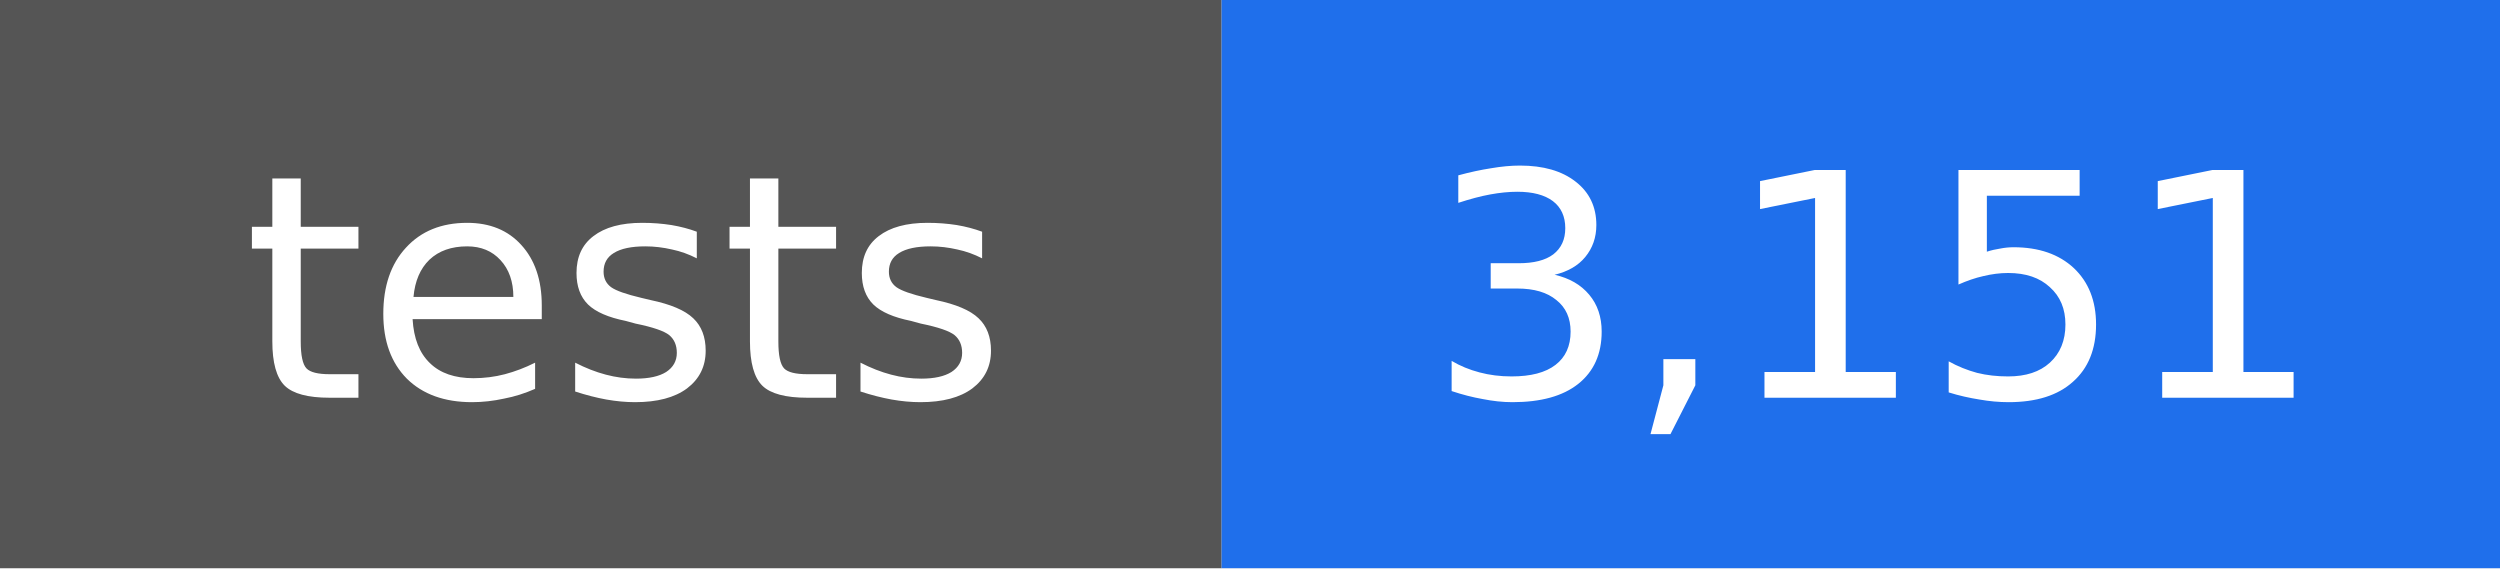
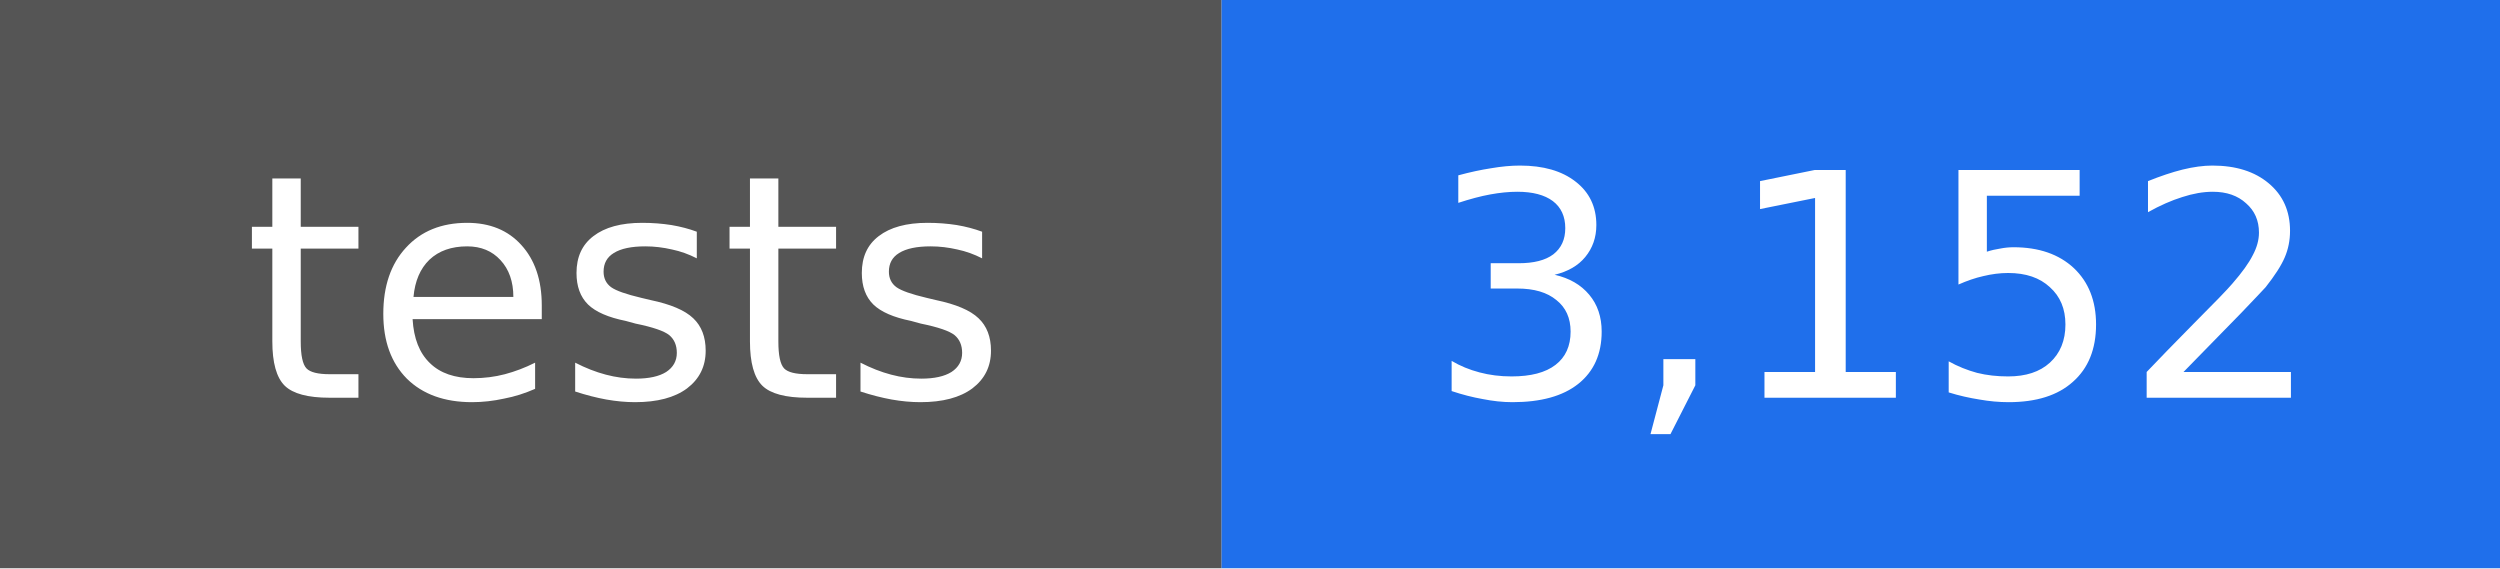
- <svg xmlns="http://www.w3.org/2000/svg" width="88" height="20" viewBox="0 0 88 20" role="img" aria-label="tests: 3,151">
+ <svg xmlns="http://www.w3.org/2000/svg" width="88" height="20" viewBox="0 0 88 20" role="img" aria-label="tests: 3,152">
  <rect width="43" height="20" fill="#555555" />
  <rect x="43" width="45" height="20" fill="#1f6feb" />
  <g fill="#ffffff" text-anchor="middle" font-family="DejaVu Sans, Verdana, sans-serif" font-size="11">
    <text x="22" y="14">tests</text>
-     <text x="66" y="14">3,151</text>
+     <text x="66" y="14">3,152</text>
  </g>
</svg>
